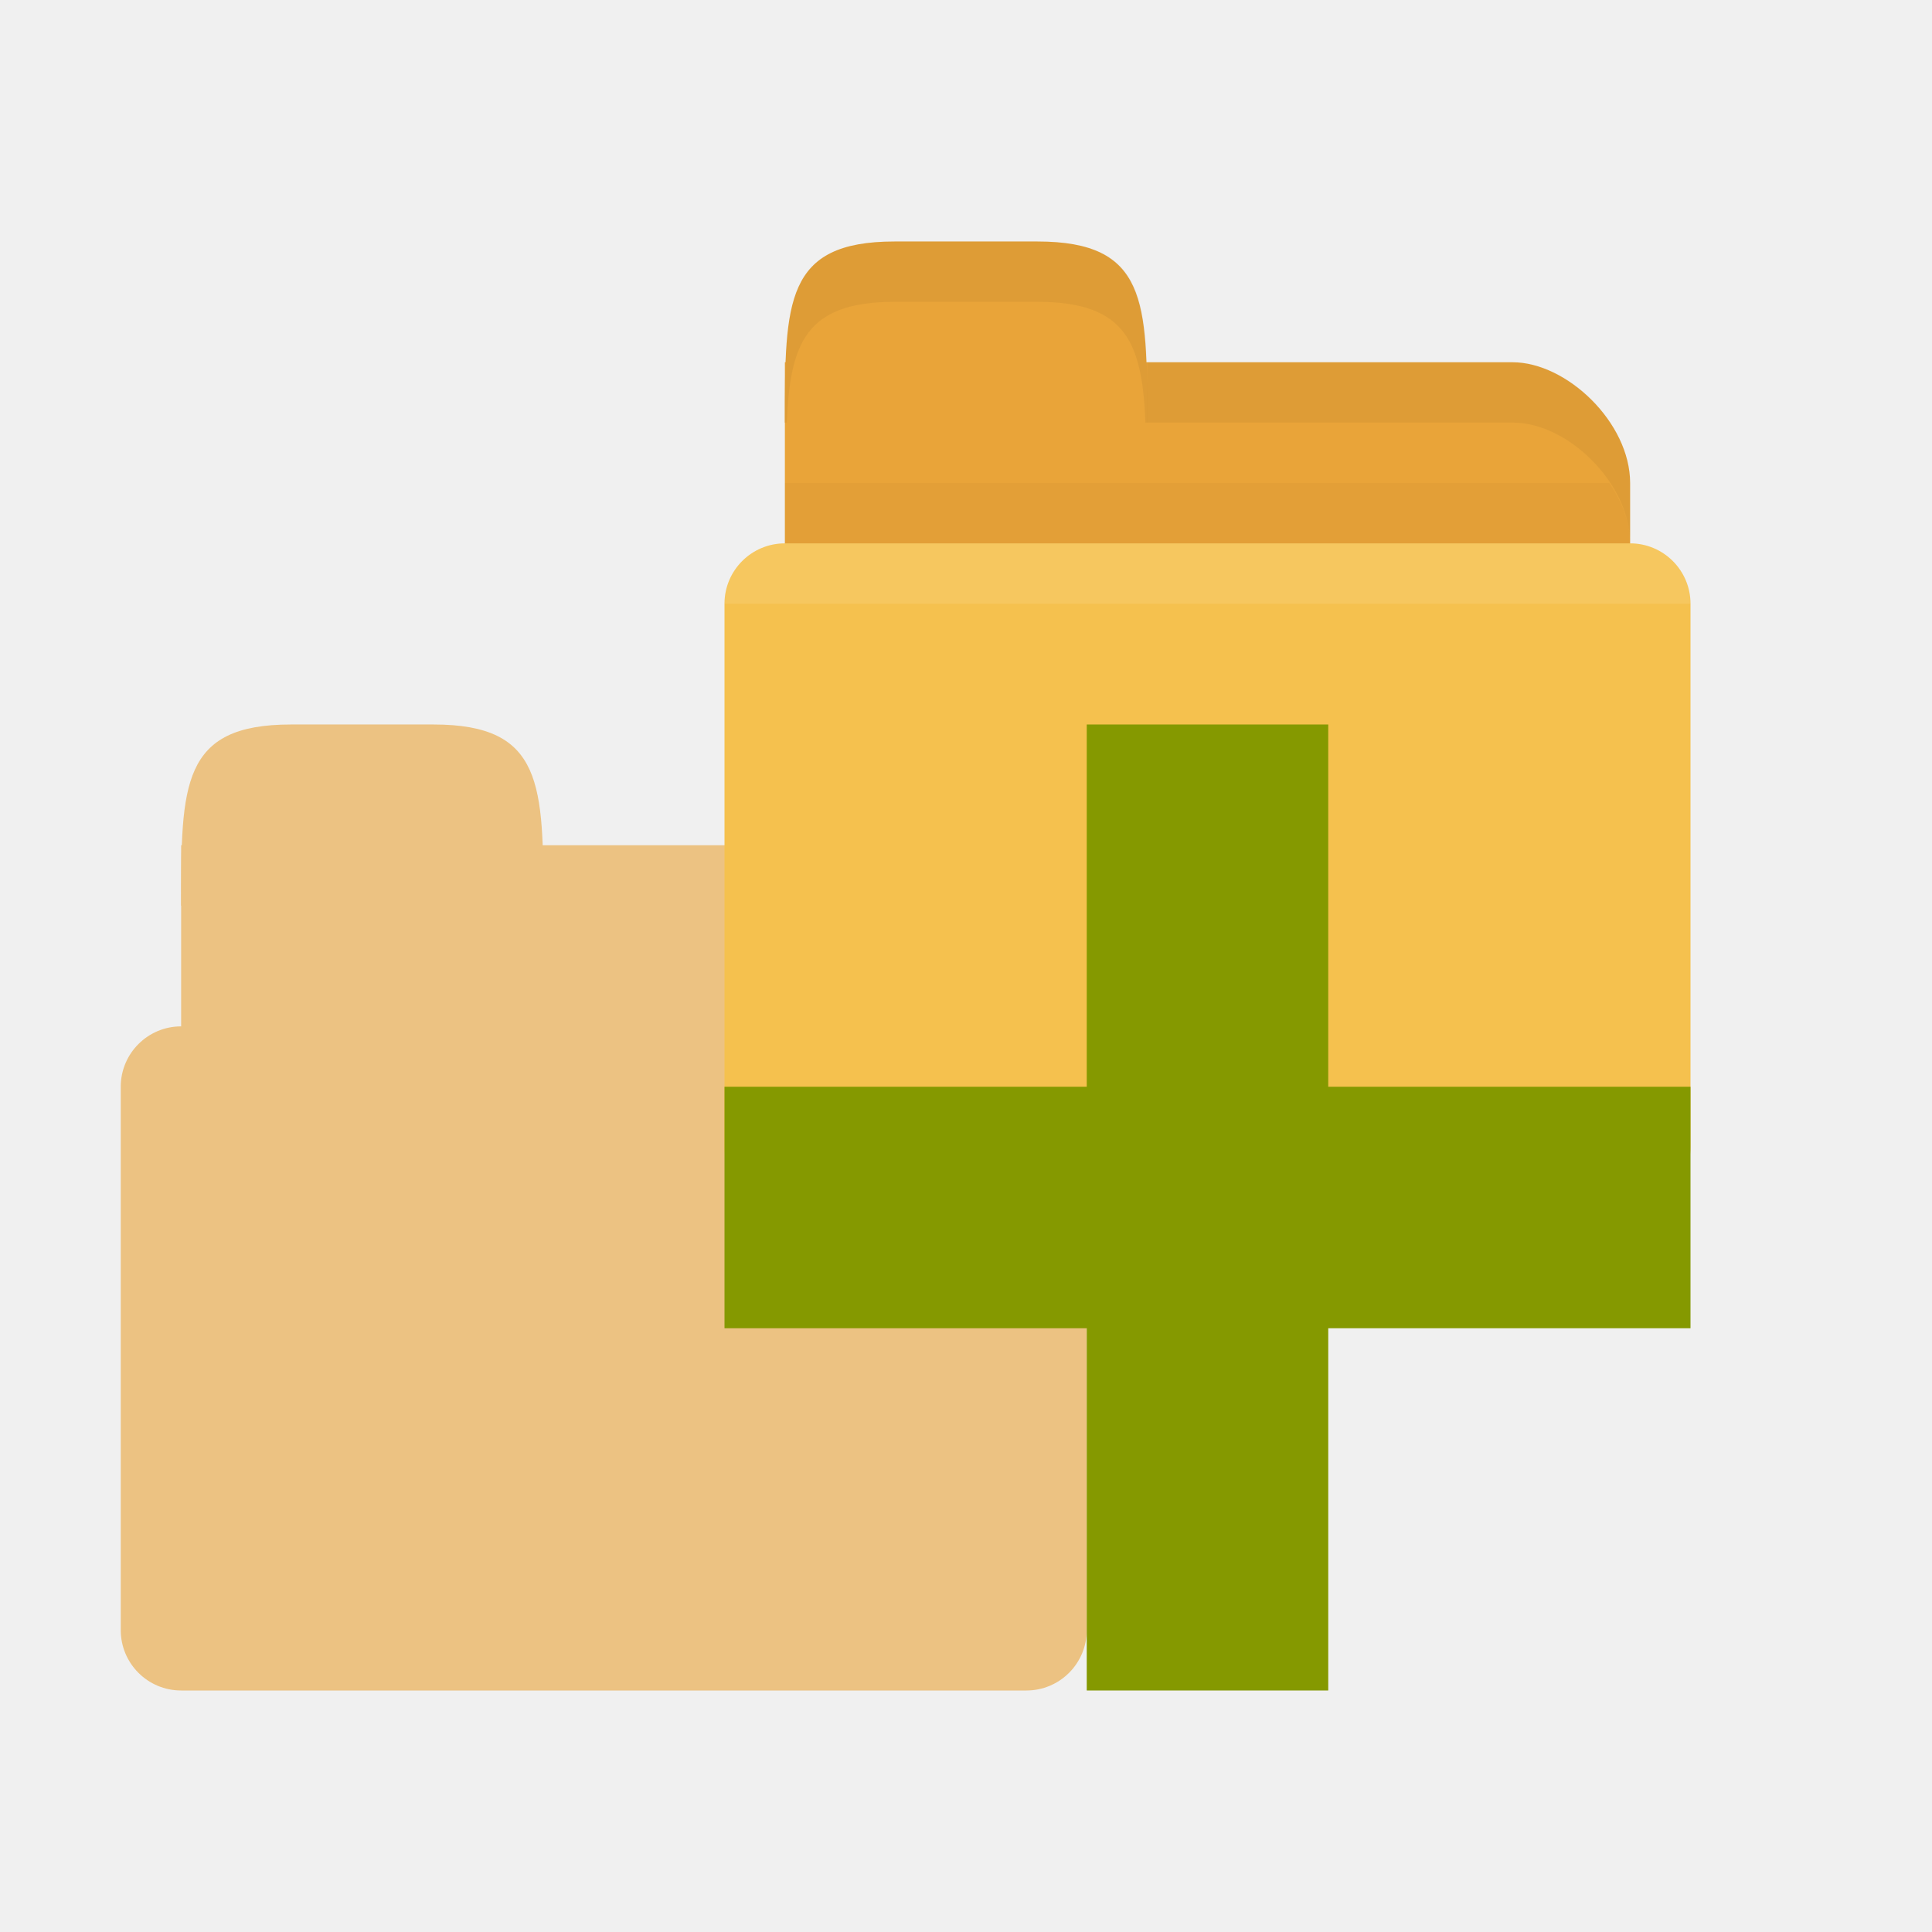
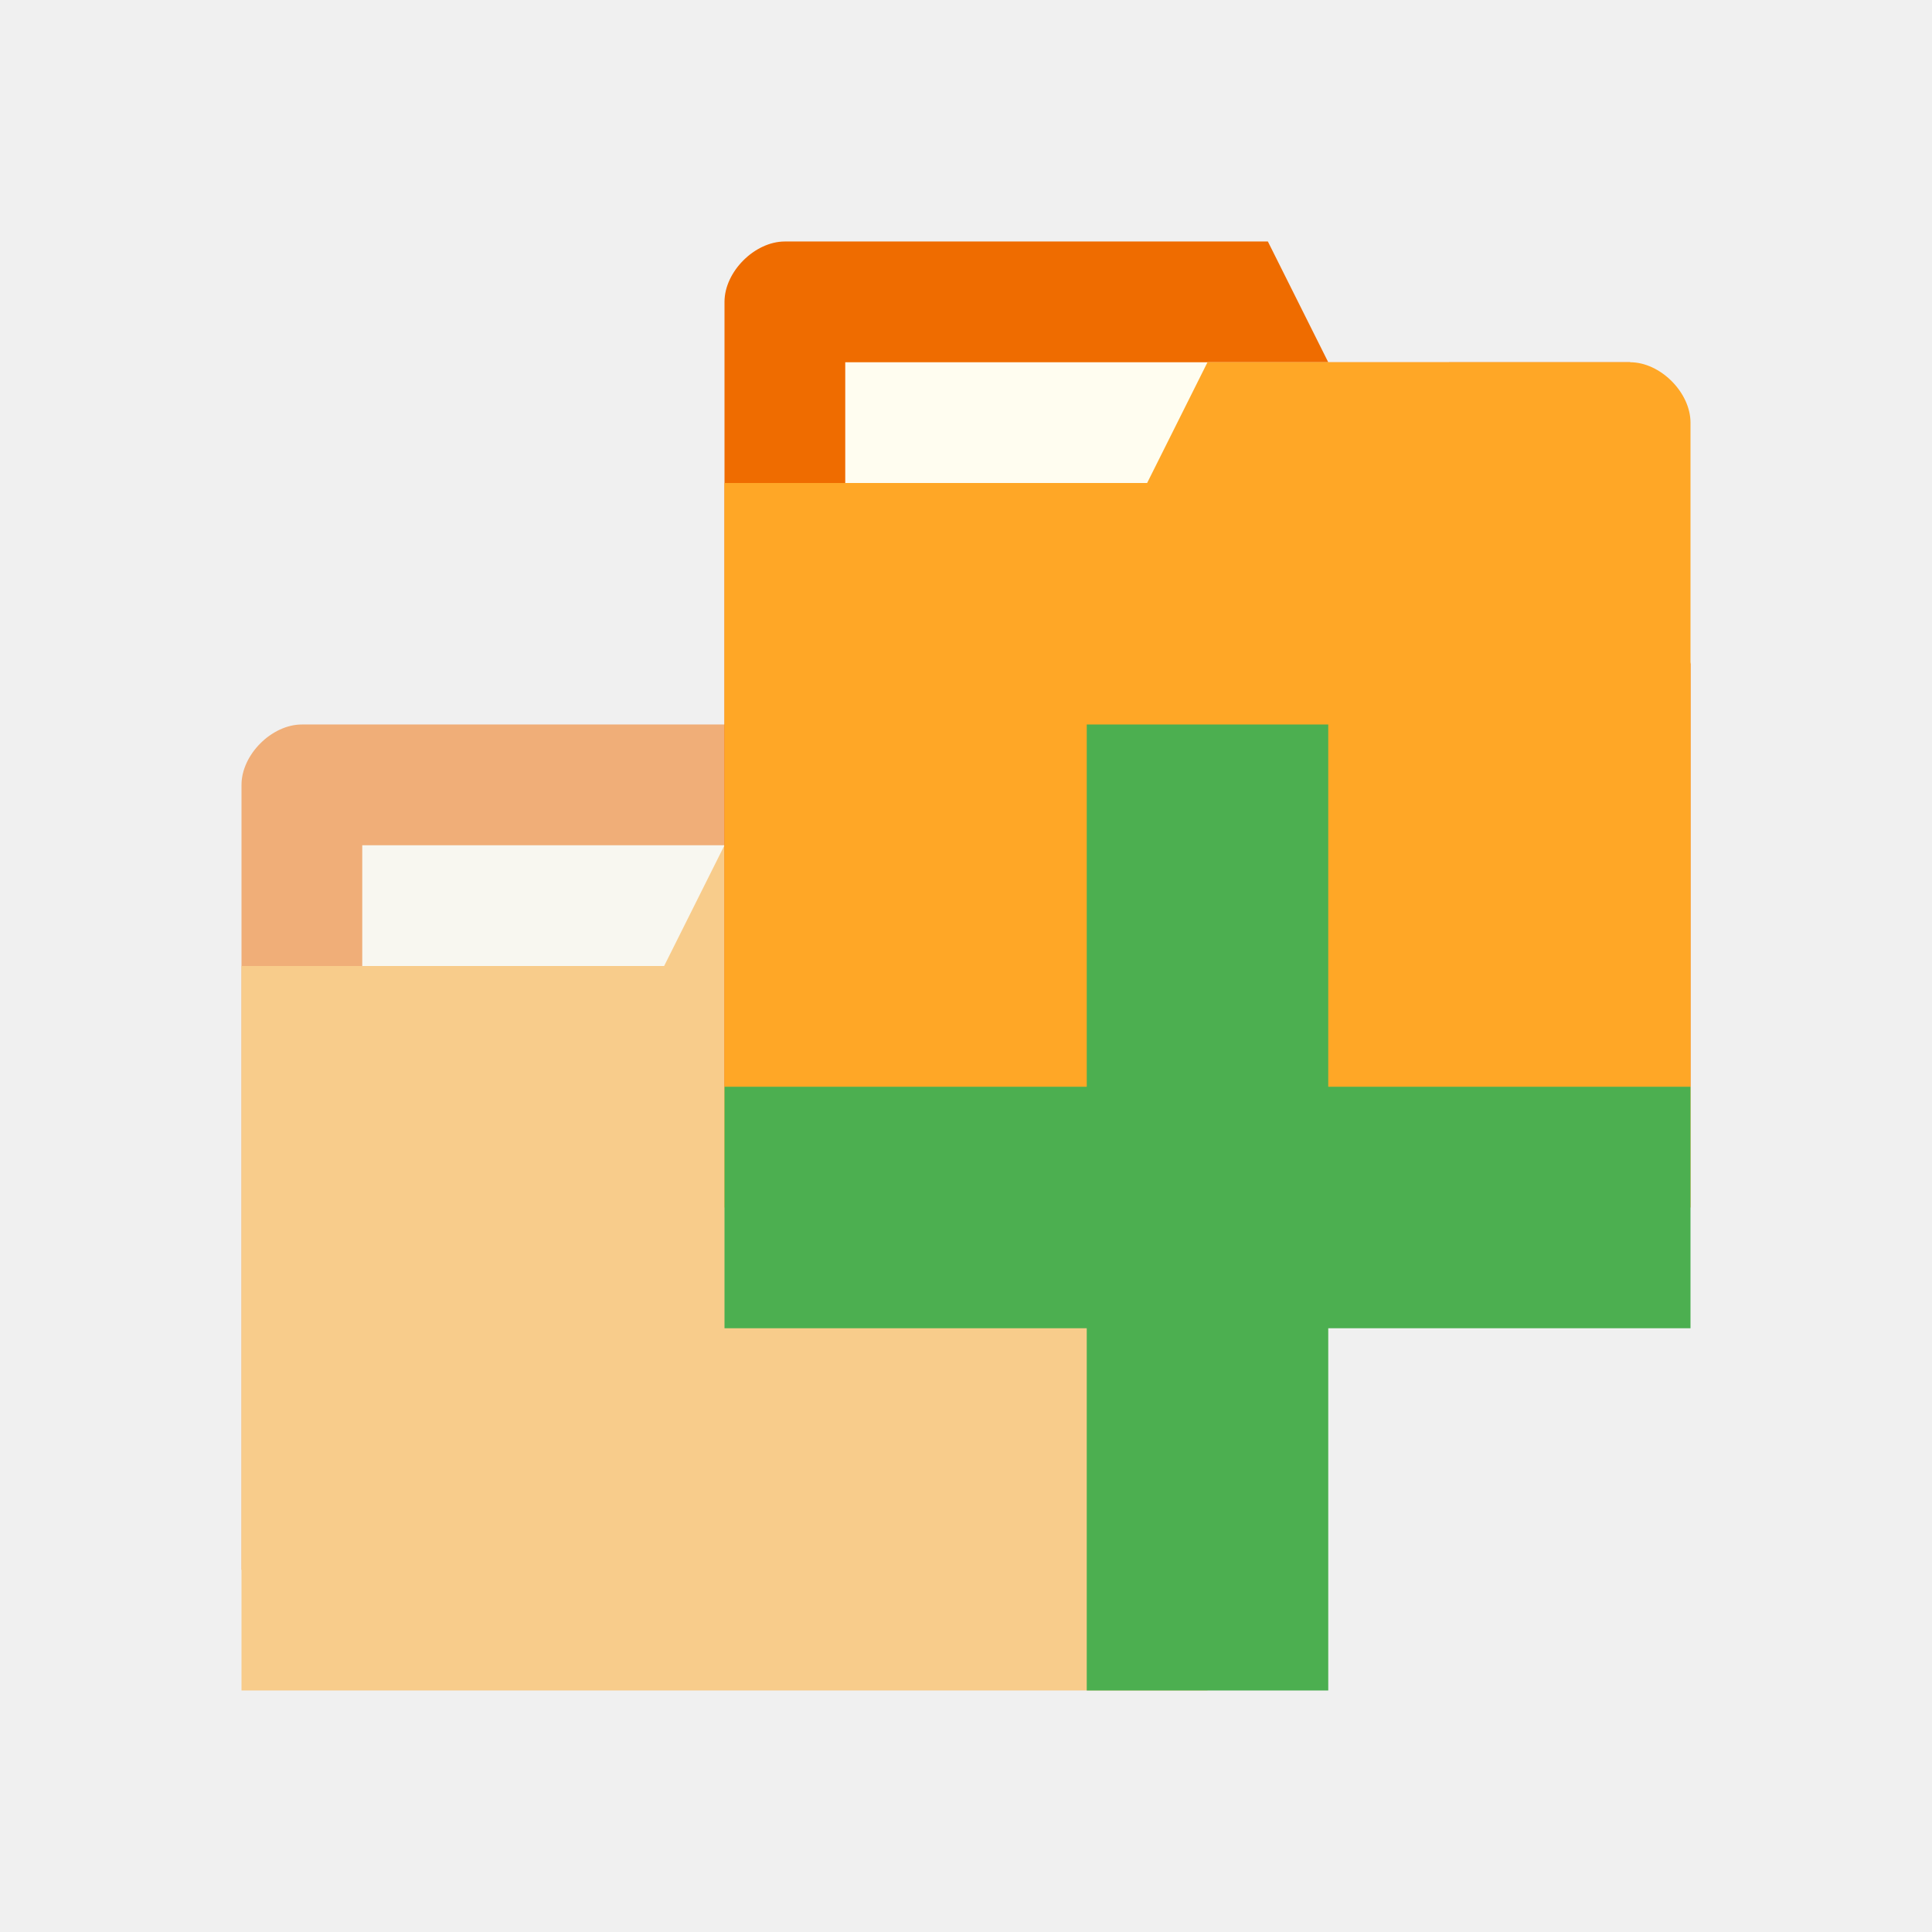
<svg xmlns="http://www.w3.org/2000/svg" width="16" height="16" id="svg2" version="1.1">
  <defs id="defs4" />
  <g id="layer1" transform="translate(0,-1036.362)">
-     <g id="g3773" style="opacity:0.6" transform="translate(0,4)">
-       <rect ry="0.5" rx="0.5" y="1040.862" x="1" height="5.5" width="8" id="rect2994" style="fill:#e9a439;fill-opacity:1;stroke:none" />
-       <path id="path2990" d="m 2.5,1039.362 5.025,0 c 0.45,0 0.975,0.5 0.975,1 l 0,2 c 0,0.554 -0.449,1 -0.975,1 l -5.025,0 c -0.526,0 -1,-0.446 -1,-1 l 0,-3 z" style="fill:#e9a439;fill-opacity:1;stroke:none" />
-       <path id="path2998" d="m 1.5,1039.862 c 0,-1 0,-1.5 0.909,-1.5 l 1.182,0 c 0.909,0 0.909,0.5 0.909,1.5 z" style="fill:#e9a439;fill-opacity:1;stroke:none" />
+     <g id="g3054" style="opacity:0.5" transform="translate(0,4)">
+       <path id="path3017" d="m 2,1038.862 0,6.5 8,0 0,-3.5 -0.5,-2.5 -2.5,0 -0.5,-1 -4,0 c -0.25,0 -0.5,0.25 -0.5,0.5 z" style="fill:#ef6c00;fill-opacity:1;stroke:none" />
+       <rect style="fill:#fffdf0;fill-opacity:1;stroke:none" id="rect3021" width="5" height="2" x="3" y="1039.362" />
+       <path style="fill:#ffa726;fill-opacity:1;stroke:none" d="m 10,1039.862 0,6.5 -8,0 0,-6 3.5,0 0.5,-1 3.5,0 c 0.25,0 0.5,0.25 0.5,0.5 z" id="path3023" />
    </g>
-     <path id="path3002" d="m 7.5,1039.362 5.025,0 c 0.45,0 0.975,0.5 0.975,1 l 0,2 c 0,0.554 -0.449,1 -0.975,1 l -5.025,0 c -0.526,0 -1,-0.446 -1,-1 l 0,-3 z" style="fill:#e9a439;fill-opacity:1;stroke:none" />
-     <path style="opacity:0.03;fill:#000000;fill-opacity:1;stroke:none" d="m 6.5,1040.362 0,1.5 7,0 0,-1 c 0,-0.176 -0.069,-0.346 -0.172,-0.5 l -6.828,0 z" id="path3784" />
-     <rect ry="0.5" rx="0.5" y="1040.862" x="6" height="5.5" width="8" id="rect2992" style="fill:#f5c14e;fill-opacity:1;stroke:none" />
-     <path style="opacity:0.1;fill:#ffffff;fill-opacity:1;stroke:none" d="m 6.5,1040.862 c -0.277,0 -0.5,0.223 -0.5,0.5 l 8,0 c 0,-0.277 -0.223,-0.5 -0.5,-0.5 l -7,0 z" id="path2994" />
-     <path id="path3004" d="m 6.5,1039.862 c 0,-1 0,-1.5 0.909,-1.5 l 1.182,0 c 0.909,0 0.909,0.5 0.909,1.5 z" style="fill:#e9a439;fill-opacity:1;stroke:none" />
-     <path style="opacity:0.05;fill:#000000;fill-opacity:1;stroke:none" d="m 9.5,1039.362 0,0.5 1,0 2.031,0 c 0.45,0 0.969,0.5 0.969,1 l 0,-0.5 c 0,-0.5 -0.519,-1 -0.969,-1 l -2.031,0 z" id="path3006" />
-     <path style="opacity:0.05;fill:#000000;fill-opacity:1;stroke:none" d="m 7.406,1038.362 c -0.909,0 -0.906,0.5 -0.906,1.5 l 0.016,0 c 0.027,-0.655 0.155,-1 0.891,-1 l 1.188,0 c 0.736,0 0.864,0.345 0.891,1 l 0.016,0 c 0,-1 0.003,-1.5 -0.906,-1.5 l -1.188,0 z" id="path3779" />
-     <path style="fill:#859900" d="m 14,1045.362 -3,0 0,-3 -2,0 0,3 -3,0 0,2 3,0 0,3 2,0 0,-3 3,0 z" id="path8" />
+     <path id="path3029" d="m 6,1038.862 0,6.5 8,0 0,-3.5 -0.5,-2.5 -2.5,0 -0.5,-1 -4,0 c -0.25,0 -0.5,0.25 -0.5,0.5 z" style="fill:#ef6c00;fill-opacity:1;stroke:none" />
+     <rect style="fill:#fffdf0;fill-opacity:1;stroke:none" id="rect3799" width="5" height="2" x="7" y="1039.362" />
+     <path style="fill:#ffa726;fill-opacity:1;stroke:none" d="m 14,1039.862 0,6.5 -8,0 0,-6 3.5,0 0.5,-1 3.5,0 c 0.25,0 0.5,0.25 0.5,0.5 z" id="rect2987" />
+     <path style="fill:#4caf50;fill-opacity:1" d="m 14,1045.362 -3,0 0,-3 -2,0 0,3 -3,0 0,2 3,0 0,3 2,0 0,-3 3,0 z" id="path8" />
  </g>
</svg>
